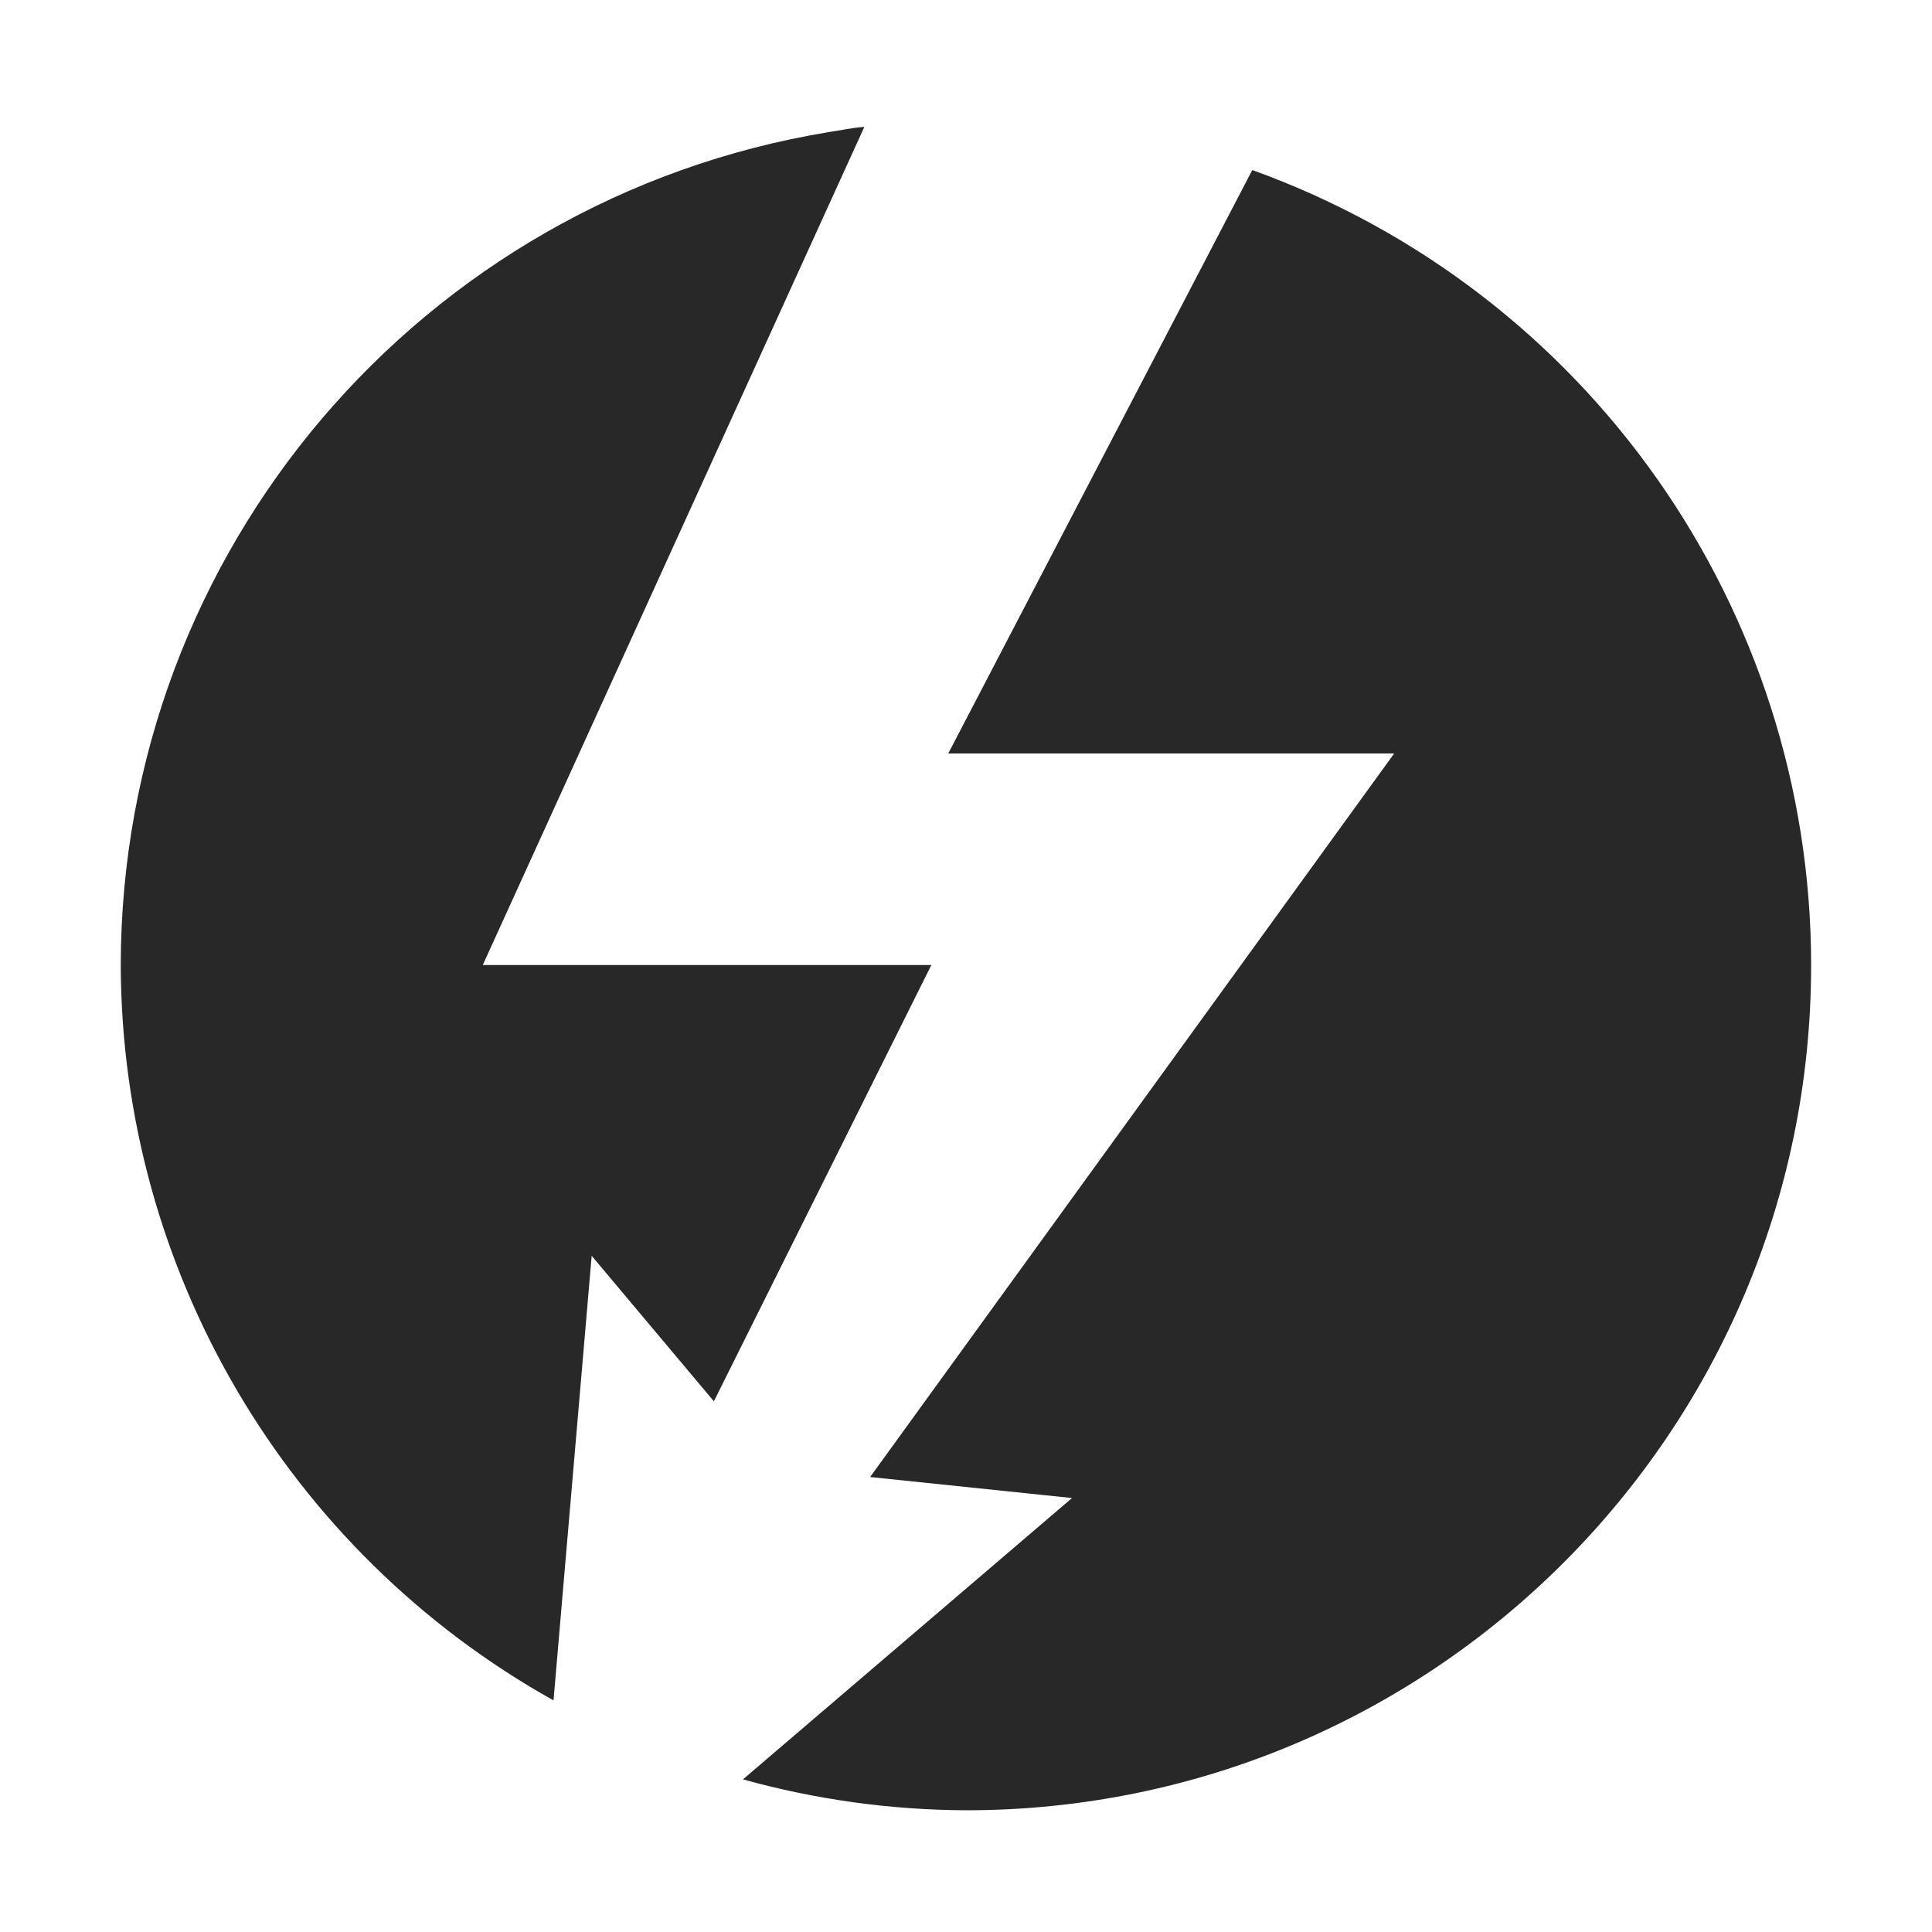
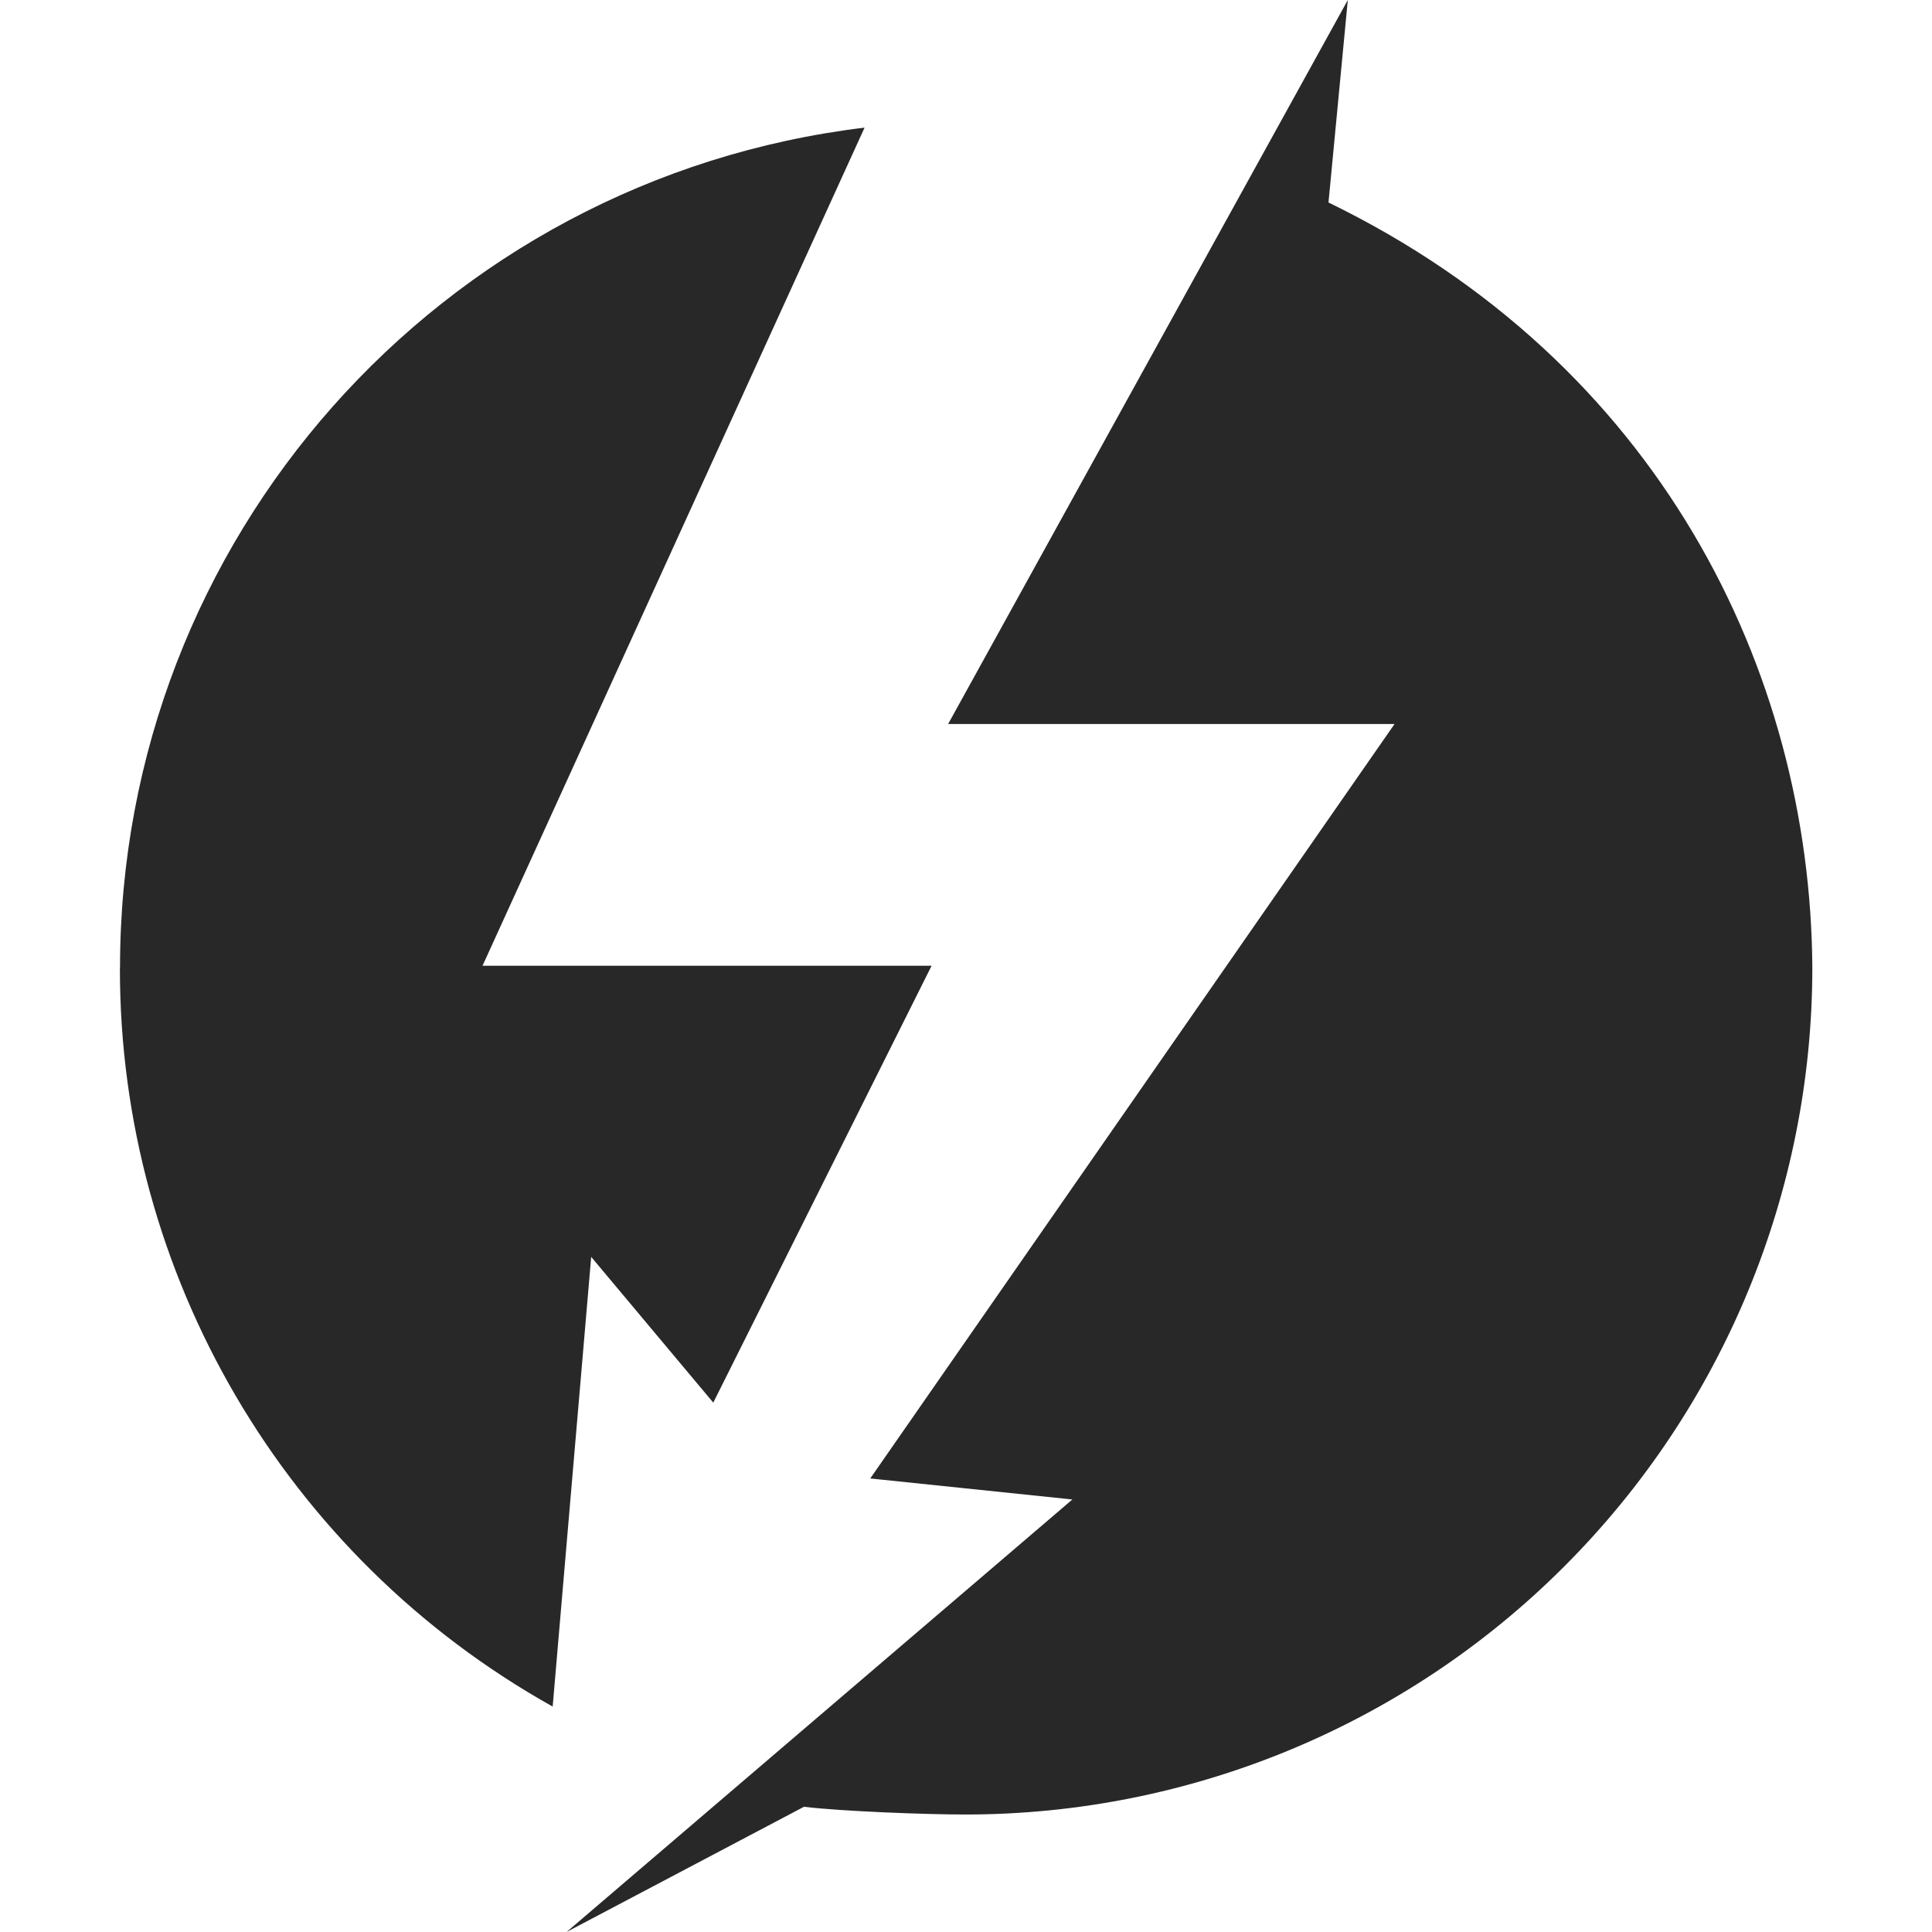
<svg xmlns="http://www.w3.org/2000/svg" width="16" height="16" version="1.1">
  <defs>
    <style id="current-color-scheme" type="text/css">.ColorScheme-Text { color:#282828; } .ColorScheme-Highlight { color:#458588; }</style>
  </defs>
-   <path class="ColorScheme-Text" d="m7.158 1.051c-0.099 0.006-0.197 0.029-0.295 0.043-3.379 0.556-5.859 3.474-5.863 6.898 0.007 2.528 1.377 4.856 3.584 6.09l0.316-3.682 1.012 1.205 1.801-3.613h-3.715zm3.213 0.357-2.518 4.832h3.693l-4.34 5.992 1.672 0.174-2.725 2.33c0.601 0.167 1.222 0.253 1.846 0.256 3.866 0 7-3.134 7-7-9.3e-4 -2.951-1.852-5.584-4.629-6.584z" fill="currentColor" />
+   <path class="ColorScheme-Text" d="m7.852 5.996h3.697l-4.342 6.248 1.674 0.174-4.189 3.582 1.966-1.037c0.318 0.038 1.011 0.064 1.339 0.064 1.859-2.2e-4 3.644-0.739 4.958-2.055 1.315-1.315 2.054-3.099 2.054-4.959-0.016-2.471-1.281-5.012-4.007-6.336l0.16-1.677zm-6.859 2.017c-0.004 2.539 1.368 4.882 3.584 6.12l0.319-3.724 1.011 1.207 1.808-3.618h-3.719l3.164-6.941c-3.52 0.425-6.167 3.412-6.166 6.957" fill="currentColor" />
</svg>
